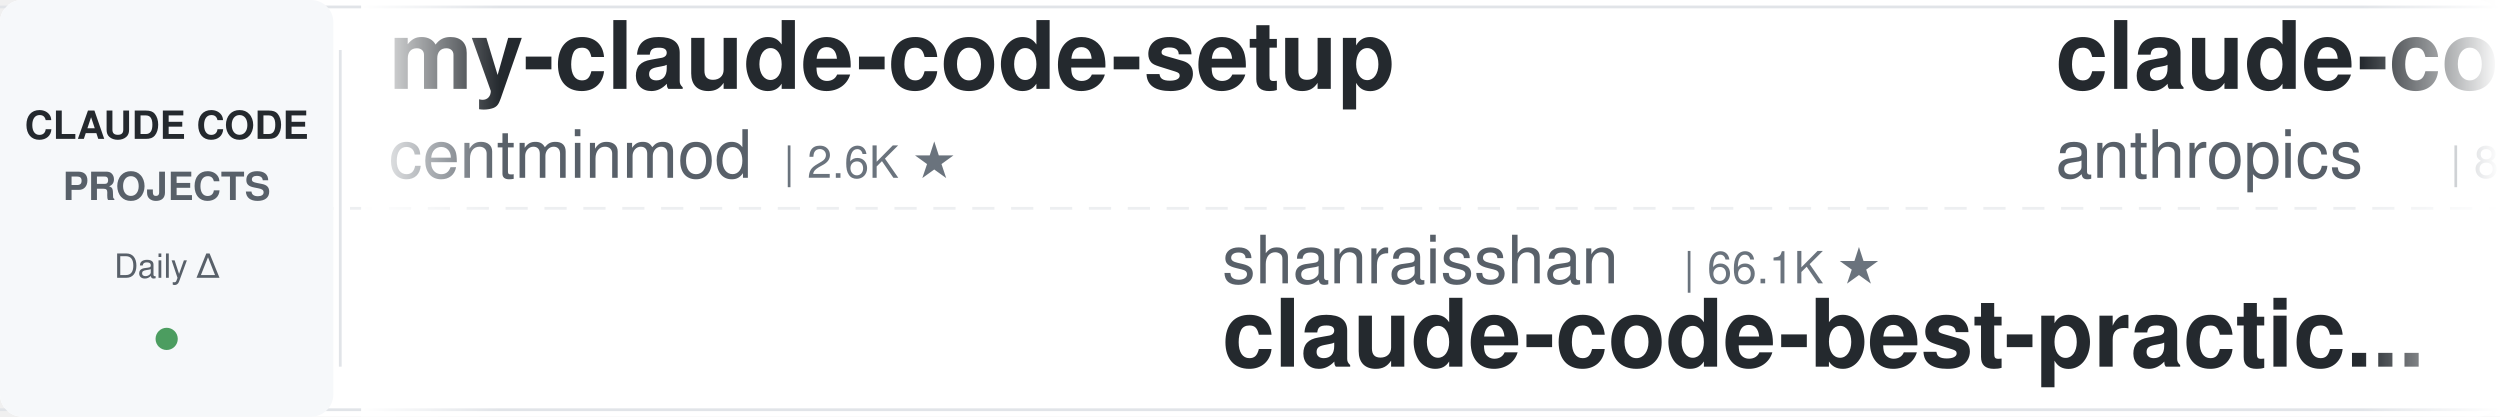
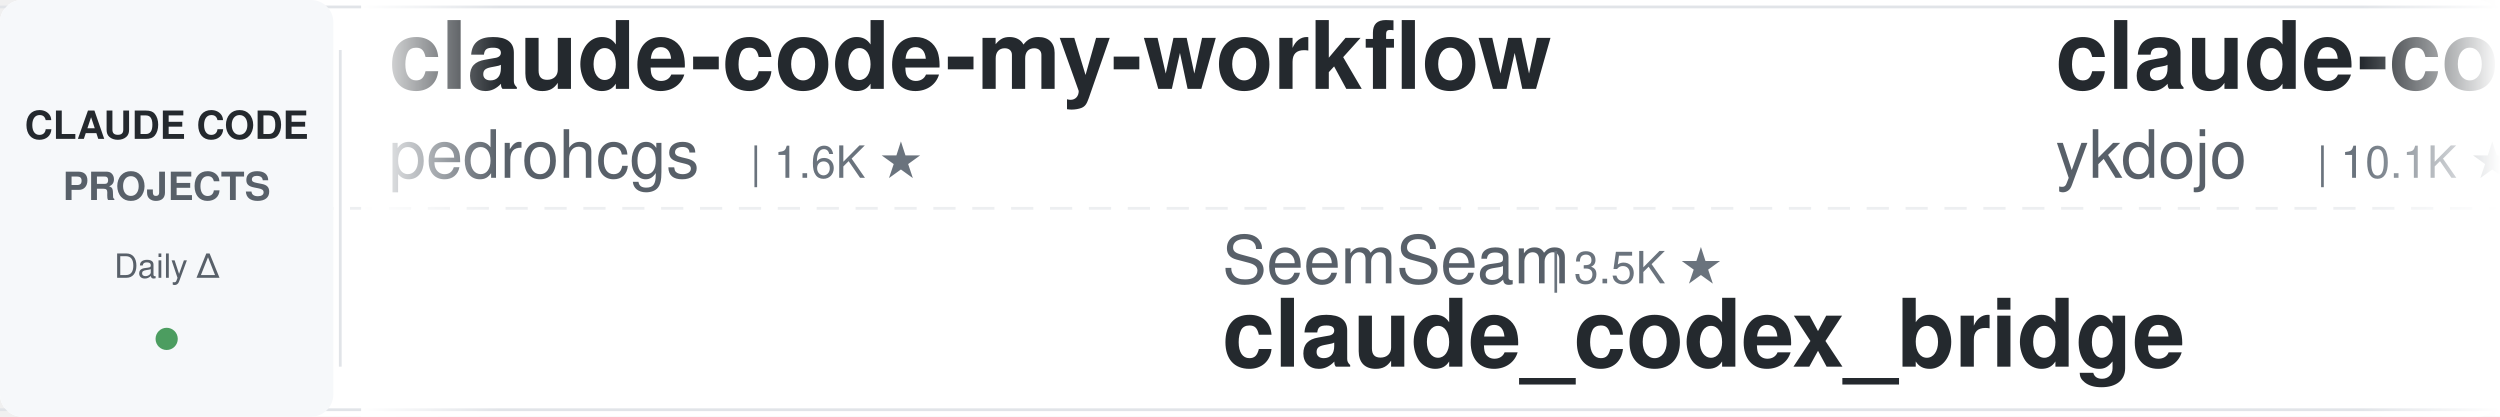
<svg xmlns="http://www.w3.org/2000/svg" width="900" height="150">
  <defs>
    <linearGradient id="leftFade" x1="0%" y1="0%" x2="100%" y2="0%">
      <stop offset="0%" style="stop-color:#ffffff;stop-opacity:1" />
      <stop offset="100%" style="stop-color:#ffffff;stop-opacity:0" />
    </linearGradient>
    <linearGradient id="rightFade" x1="0%" y1="0%" x2="100%" y2="0%">
      <stop offset="0%" style="stop-color:#ffffff;stop-opacity:0" />
      <stop offset="100%" style="stop-color:#ffffff;stop-opacity:1" />
    </linearGradient>
  </defs>
  <rect width="900" height="150" fill="#ffffff" rx="8" />
  <rect x="0" y="2" width="900" height="1" fill="#e1e4e8" />
  <rect x="0" y="147" width="900" height="1" fill="#e1e4e8" />
  <line x1="0" y1="75" x2="900" y2="75" stroke="#e1e4e8" stroke-width="1" stroke-dasharray="8 6" opacity="0.6" />
  <rect x="0" y="0" width="120" height="150" fill="#f6f8fa" rx="8" />
  <text x="60" y="50" font-family="-apple-system, BlinkMacSystemFont, 'Segoe UI', Helvetica, Arial, sans-serif" font-size="14" font-weight="600" fill="#24292e" text-anchor="middle">CLAUDE CODE</text>
  <text x="60" y="72" font-family="-apple-system, BlinkMacSystemFont, 'Segoe UI', Helvetica, Arial, sans-serif" font-size="14" font-weight="600" fill="#586069" text-anchor="middle">PROJECTS</text>
  <text x="60" y="100" font-family="-apple-system, BlinkMacSystemFont, 'Segoe UI', Helvetica, Arial, sans-serif" font-size="12" font-weight="500" fill="#586069" text-anchor="middle">Daily Δ</text>
  <circle cx="60" cy="122" r="4" fill="#22863a" opacity="0.8" />
  <rect x="122" y="18" width="1" height="114" fill="#e1e4e8" />
  <clipPath id="tickerClip">
    <rect x="130" y="0" width="770" height="150" />
  </clipPath>
  <g clip-path="url(#tickerClip)">
    <g id="tickerItems">
      <animateTransform attributeName="transform" attributeType="XML" type="translate" from="0 0" to="-3000 0" dur="54s" repeatCount="indefinite" />
      <g transform="translate(0, 0)">
-         <text x="140" y="32" font-family="-apple-system, BlinkMacSystemFont, 'Segoe UI', Helvetica, Arial, sans-serif" font-size="34" font-weight="600" fill="#24292e">my-claude-code-setup</text>
-         <text x="140" y="64" font-family="-apple-system, BlinkMacSystemFont, 'Segoe UI', Helvetica, Arial, sans-serif" font-size="24" font-weight="400" fill="#586069">centminmod</text>
-         <text x="282" y="64" font-family="-apple-system, BlinkMacSystemFont, 'Segoe UI', Helvetica, Arial, sans-serif" font-size="16" font-weight="500" fill="#6a737d">| 2.6K ★</text>
+         <text x="140" y="32" font-family="-apple-system, BlinkMacSystemFont, 'Segoe UI', Helvetica, Arial, sans-serif" font-size="34" font-weight="600" fill="#24292e">claude-code-my-workflow</text>
+         <text x="140" y="64" font-family="-apple-system, BlinkMacSystemFont, 'Segoe UI', Helvetica, Arial, sans-serif" font-size="24" font-weight="400" fill="#586069">pedrohcgs</text>
+         <text x="270" y="64" font-family="-apple-system, BlinkMacSystemFont, 'Segoe UI', Helvetica, Arial, sans-serif" font-size="16" font-weight="500" fill="#6a737d">| 1.6K ★</text>
      </g>
      <g transform="translate(300, 0)">
-         <text x="140" y="102" font-family="-apple-system, BlinkMacSystemFont, 'Segoe UI', Helvetica, Arial, sans-serif" font-size="24" font-weight="400" fill="#586069">shanraisshan</text>
-         <text x="306" y="102" font-family="-apple-system, BlinkMacSystemFont, 'Segoe UI', Helvetica, Arial, sans-serif" font-size="16" font-weight="500" fill="#6a737d">| 66.1K ★</text>
-         <text x="140" y="132" font-family="-apple-system, BlinkMacSystemFont, 'Segoe UI', Helvetica, Arial, sans-serif" font-size="34" font-weight="600" fill="#24292e">claude-code-best-practic...</text>
+         <text x="140" y="102" font-family="-apple-system, BlinkMacSystemFont, 'Segoe UI', Helvetica, Arial, sans-serif" font-size="24" font-weight="400" fill="#586069">SeemSeam</text>
+         <text x="258" y="102" font-family="-apple-system, BlinkMacSystemFont, 'Segoe UI', Helvetica, Arial, sans-serif" font-size="16" font-weight="500" fill="#6a737d">| 3.5K ★</text>
+         <text x="140" y="132" font-family="-apple-system, BlinkMacSystemFont, 'Segoe UI', Helvetica, Arial, sans-serif" font-size="34" font-weight="600" fill="#24292e">claude_codex_bridge</text>
      </g>
      <g transform="translate(600, 0)">
-         <text x="140" y="32" font-family="-apple-system, BlinkMacSystemFont, 'Segoe UI', Helvetica, Arial, sans-serif" font-size="34" font-weight="600" fill="#24292e">claude-code-action</text>
-         <text x="140" y="64" font-family="-apple-system, BlinkMacSystemFont, 'Segoe UI', Helvetica, Arial, sans-serif" font-size="24" font-weight="400" fill="#586069">anthropics</text>
-         <text x="282" y="64" font-family="-apple-system, BlinkMacSystemFont, 'Segoe UI', Helvetica, Arial, sans-serif" font-size="16" font-weight="500" fill="#6a737d">| 8.9K ★</text>
-       </g>
-       <g transform="translate(900, 0)">
-         <text x="140" y="102" font-family="-apple-system, BlinkMacSystemFont, 'Segoe UI', Helvetica, Arial, sans-serif" font-size="24" font-weight="400" fill="#586069">alejandrobalderas</text>
-         <text x="366" y="102" font-family="-apple-system, BlinkMacSystemFont, 'Segoe UI', Helvetica, Arial, sans-serif" font-size="16" font-weight="500" fill="#6a737d">| 2.8K ★</text>
-         <text x="140" y="132" font-family="-apple-system, BlinkMacSystemFont, 'Segoe UI', Helvetica, Arial, sans-serif" font-size="34" font-weight="600" fill="#24292e">claude-code-from-source</text>
-       </g>
-       <g transform="translate(1200, 0)">
        <text x="140" y="32" font-family="-apple-system, BlinkMacSystemFont, 'Segoe UI', Helvetica, Arial, sans-serif" font-size="34" font-weight="600" fill="#24292e">claude-code-tips</text>
        <text x="140" y="64" font-family="-apple-system, BlinkMacSystemFont, 'Segoe UI', Helvetica, Arial, sans-serif" font-size="24" font-weight="400" fill="#586069">ykdojo</text>
        <text x="234" y="64" font-family="-apple-system, BlinkMacSystemFont, 'Segoe UI', Helvetica, Arial, sans-serif" font-size="16" font-weight="500" fill="#6a737d">| 10.1K ★</text>
      </g>
+       <g transform="translate(900, 0)">
+         <text x="140" y="102" font-family="-apple-system, BlinkMacSystemFont, 'Segoe UI', Helvetica, Arial, sans-serif" font-size="24" font-weight="400" fill="#586069">ding113</text>
+         <text x="246" y="102" font-family="-apple-system, BlinkMacSystemFont, 'Segoe UI', Helvetica, Arial, sans-serif" font-size="16" font-weight="500" fill="#6a737d">| 3.4K ★</text>
+         <text x="140" y="132" font-family="-apple-system, BlinkMacSystemFont, 'Segoe UI', Helvetica, Arial, sans-serif" font-size="34" font-weight="600" fill="#24292e">claude-code-hub</text>
+       </g>
+       <g transform="translate(1200, 0)">
+         <text x="140" y="32" font-family="-apple-system, BlinkMacSystemFont, 'Segoe UI', Helvetica, Arial, sans-serif" font-size="34" font-weight="600" fill="#24292e">claude-code-settings</text>
+         <text x="140" y="64" font-family="-apple-system, BlinkMacSystemFont, 'Segoe UI', Helvetica, Arial, sans-serif" font-size="24" font-weight="400" fill="#586069">feiskyer</text>
+         <text x="258" y="64" font-family="-apple-system, BlinkMacSystemFont, 'Segoe UI', Helvetica, Arial, sans-serif" font-size="16" font-weight="500" fill="#6a737d">| 1.7K ★</text>
+       </g>
      <g transform="translate(1500, 0)">
-         <text x="140" y="102" font-family="-apple-system, BlinkMacSystemFont, 'Segoe UI', Helvetica, Arial, sans-serif" font-size="24" font-weight="400" fill="#586069">ponponon</text>
-         <text x="258" y="102" font-family="-apple-system, BlinkMacSystemFont, 'Segoe UI', Helvetica, Arial, sans-serif" font-size="16" font-weight="500" fill="#6a737d">| 2.3K ★</text>
-         <text x="140" y="132" font-family="-apple-system, BlinkMacSystemFont, 'Segoe UI', Helvetica, Arial, sans-serif" font-size="34" font-weight="600" fill="#24292e">claude_code_src</text>
+         <text x="140" y="102" font-family="-apple-system, BlinkMacSystemFont, 'Segoe UI', Helvetica, Arial, sans-serif" font-size="24" font-weight="400" fill="#586069">xu-xiang</text>
+         <text x="258" y="102" font-family="-apple-system, BlinkMacSystemFont, 'Segoe UI', Helvetica, Arial, sans-serif" font-size="16" font-weight="500" fill="#6a737d">| 2.0K ★</text>
+         <text x="140" y="132" font-family="-apple-system, BlinkMacSystemFont, 'Segoe UI', Helvetica, Arial, sans-serif" font-size="34" font-weight="600" fill="#24292e">everything-claude-code-z...</text>
      </g>
      <g transform="translate(1800, 0)">
-         <text x="140" y="32" font-family="-apple-system, BlinkMacSystemFont, 'Segoe UI', Helvetica, Arial, sans-serif" font-size="34" font-weight="600" fill="#24292e">free-claude-code</text>
-         <text x="140" y="64" font-family="-apple-system, BlinkMacSystemFont, 'Segoe UI', Helvetica, Arial, sans-serif" font-size="24" font-weight="400" fill="#586069">Alishahryar1</text>
-         <text x="306" y="64" font-family="-apple-system, BlinkMacSystemFont, 'Segoe UI', Helvetica, Arial, sans-serif" font-size="16" font-weight="500" fill="#6a737d">| 55.5K ★</text>
+         <text x="140" y="32" font-family="-apple-system, BlinkMacSystemFont, 'Segoe UI', Helvetica, Arial, sans-serif" font-size="34" font-weight="600" fill="#24292e">claude-code-video-toolki...</text>
+         <text x="140" y="64" font-family="-apple-system, BlinkMacSystemFont, 'Segoe UI', Helvetica, Arial, sans-serif" font-size="24" font-weight="400" fill="#586069">digitalsamba</text>
+         <text x="306" y="64" font-family="-apple-system, BlinkMacSystemFont, 'Segoe UI', Helvetica, Arial, sans-serif" font-size="16" font-weight="500" fill="#6a737d">| 2.1K ★</text>
      </g>
      <g transform="translate(2100, 0)">
-         <text x="140" y="102" font-family="-apple-system, BlinkMacSystemFont, 'Segoe UI', Helvetica, Arial, sans-serif" font-size="24" font-weight="400" fill="#586069">darcyegb</text>
-         <text x="258" y="102" font-family="-apple-system, BlinkMacSystemFont, 'Segoe UI', Helvetica, Arial, sans-serif" font-size="16" font-weight="500" fill="#6a737d">| 765 ★</text>
-         <text x="140" y="132" font-family="-apple-system, BlinkMacSystemFont, 'Segoe UI', Helvetica, Arial, sans-serif" font-size="34" font-weight="600" fill="#24292e">ClaudeCodeAgents</text>
+         <text x="140" y="102" font-family="-apple-system, BlinkMacSystemFont, 'Segoe UI', Helvetica, Arial, sans-serif" font-size="24" font-weight="400" fill="#586069">andrew-kramer-inno</text>
+         <text x="378" y="102" font-family="-apple-system, BlinkMacSystemFont, 'Segoe UI', Helvetica, Arial, sans-serif" font-size="16" font-weight="500" fill="#6a737d">| 596 ★</text>
+         <text x="140" y="132" font-family="-apple-system, BlinkMacSystemFont, 'Segoe UI', Helvetica, Arial, sans-serif" font-size="34" font-weight="600" fill="#24292e">claude-code-source-build</text>
      </g>
      <g transform="translate(2400, 0)">
-         <text x="140" y="32" font-family="-apple-system, BlinkMacSystemFont, 'Segoe UI', Helvetica, Arial, sans-serif" font-size="34" font-weight="600" fill="#24292e">claude-code-system-promp...</text>
-         <text x="140" y="64" font-family="-apple-system, BlinkMacSystemFont, 'Segoe UI', Helvetica, Arial, sans-serif" font-size="24" font-weight="400" fill="#586069">Piebald-AI</text>
-         <text x="282" y="64" font-family="-apple-system, BlinkMacSystemFont, 'Segoe UI', Helvetica, Arial, sans-serif" font-size="16" font-weight="500" fill="#6a737d">| 12.7K ★</text>
+         <text x="140" y="32" font-family="-apple-system, BlinkMacSystemFont, 'Segoe UI', Helvetica, Arial, sans-serif" font-size="34" font-weight="600" fill="#24292e">claude-code-source</text>
+         <text x="140" y="64" font-family="-apple-system, BlinkMacSystemFont, 'Segoe UI', Helvetica, Arial, sans-serif" font-size="24" font-weight="400" fill="#586069">JrCx7scC</text>
+         <text x="258" y="64" font-family="-apple-system, BlinkMacSystemFont, 'Segoe UI', Helvetica, Arial, sans-serif" font-size="16" font-weight="500" fill="#6a737d">| 376 ★</text>
      </g>
      <g transform="translate(2700, 0)">
-         <text x="140" y="102" font-family="-apple-system, BlinkMacSystemFont, 'Segoe UI', Helvetica, Arial, sans-serif" font-size="24" font-weight="400" fill="#586069">lintsinghua</text>
-         <text x="294" y="102" font-family="-apple-system, BlinkMacSystemFont, 'Segoe UI', Helvetica, Arial, sans-serif" font-size="16" font-weight="500" fill="#6a737d">| 4.3K ★</text>
-         <text x="140" y="132" font-family="-apple-system, BlinkMacSystemFont, 'Segoe UI', Helvetica, Arial, sans-serif" font-size="34" font-weight="600" fill="#24292e">claude-code-book</text>
+         <text x="140" y="102" font-family="-apple-system, BlinkMacSystemFont, 'Segoe UI', Helvetica, Arial, sans-serif" font-size="24" font-weight="400" fill="#586069">krusemediallc</text>
+         <text x="318" y="102" font-family="-apple-system, BlinkMacSystemFont, 'Segoe UI', Helvetica, Arial, sans-serif" font-size="16" font-weight="500" fill="#6a737d">| 1.5K ★</text>
+         <text x="140" y="132" font-family="-apple-system, BlinkMacSystemFont, 'Segoe UI', Helvetica, Arial, sans-serif" font-size="34" font-weight="600" fill="#24292e">arcads-claude-code</text>
      </g>
      <g transform="translate(3000, 0)">
-         <text x="140" y="32" font-family="-apple-system, BlinkMacSystemFont, 'Segoe UI', Helvetica, Arial, sans-serif" font-size="34" font-weight="600" fill="#24292e">my-claude-code-setup</text>
-         <text x="140" y="64" font-family="-apple-system, BlinkMacSystemFont, 'Segoe UI', Helvetica, Arial, sans-serif" font-size="24" font-weight="400" fill="#586069">centminmod</text>
-         <text x="282" y="64" font-family="-apple-system, BlinkMacSystemFont, 'Segoe UI', Helvetica, Arial, sans-serif" font-size="16" font-weight="500" fill="#6a737d">| 2.6K ★</text>
+         <text x="140" y="32" font-family="-apple-system, BlinkMacSystemFont, 'Segoe UI', Helvetica, Arial, sans-serif" font-size="34" font-weight="600" fill="#24292e">claude-code-my-workflow</text>
+         <text x="140" y="64" font-family="-apple-system, BlinkMacSystemFont, 'Segoe UI', Helvetica, Arial, sans-serif" font-size="24" font-weight="400" fill="#586069">pedrohcgs</text>
+         <text x="270" y="64" font-family="-apple-system, BlinkMacSystemFont, 'Segoe UI', Helvetica, Arial, sans-serif" font-size="16" font-weight="500" fill="#6a737d">| 1.6K ★</text>
      </g>
      <g transform="translate(3300, 0)">
-         <text x="140" y="102" font-family="-apple-system, BlinkMacSystemFont, 'Segoe UI', Helvetica, Arial, sans-serif" font-size="24" font-weight="400" fill="#586069">shanraisshan</text>
-         <text x="306" y="102" font-family="-apple-system, BlinkMacSystemFont, 'Segoe UI', Helvetica, Arial, sans-serif" font-size="16" font-weight="500" fill="#6a737d">| 66.1K ★</text>
-         <text x="140" y="132" font-family="-apple-system, BlinkMacSystemFont, 'Segoe UI', Helvetica, Arial, sans-serif" font-size="34" font-weight="600" fill="#24292e">claude-code-best-practic...</text>
+         <text x="140" y="102" font-family="-apple-system, BlinkMacSystemFont, 'Segoe UI', Helvetica, Arial, sans-serif" font-size="24" font-weight="400" fill="#586069">SeemSeam</text>
+         <text x="258" y="102" font-family="-apple-system, BlinkMacSystemFont, 'Segoe UI', Helvetica, Arial, sans-serif" font-size="16" font-weight="500" fill="#6a737d">| 3.5K ★</text>
+         <text x="140" y="132" font-family="-apple-system, BlinkMacSystemFont, 'Segoe UI', Helvetica, Arial, sans-serif" font-size="34" font-weight="600" fill="#24292e">claude_codex_bridge</text>
      </g>
      <g transform="translate(3600, 0)">
-         <text x="140" y="32" font-family="-apple-system, BlinkMacSystemFont, 'Segoe UI', Helvetica, Arial, sans-serif" font-size="34" font-weight="600" fill="#24292e">claude-code-action</text>
-         <text x="140" y="64" font-family="-apple-system, BlinkMacSystemFont, 'Segoe UI', Helvetica, Arial, sans-serif" font-size="24" font-weight="400" fill="#586069">anthropics</text>
-         <text x="282" y="64" font-family="-apple-system, BlinkMacSystemFont, 'Segoe UI', Helvetica, Arial, sans-serif" font-size="16" font-weight="500" fill="#6a737d">| 8.9K ★</text>
+         <text x="140" y="32" font-family="-apple-system, BlinkMacSystemFont, 'Segoe UI', Helvetica, Arial, sans-serif" font-size="34" font-weight="600" fill="#24292e">claude-code-tips</text>
+         <text x="140" y="64" font-family="-apple-system, BlinkMacSystemFont, 'Segoe UI', Helvetica, Arial, sans-serif" font-size="24" font-weight="400" fill="#586069">ykdojo</text>
+         <text x="234" y="64" font-family="-apple-system, BlinkMacSystemFont, 'Segoe UI', Helvetica, Arial, sans-serif" font-size="16" font-weight="500" fill="#6a737d">| 10.1K ★</text>
      </g>
      <g transform="translate(3900, 0)">
-         <text x="140" y="102" font-family="-apple-system, BlinkMacSystemFont, 'Segoe UI', Helvetica, Arial, sans-serif" font-size="24" font-weight="400" fill="#586069">alejandrobalderas</text>
-         <text x="366" y="102" font-family="-apple-system, BlinkMacSystemFont, 'Segoe UI', Helvetica, Arial, sans-serif" font-size="16" font-weight="500" fill="#6a737d">| 2.8K ★</text>
-         <text x="140" y="132" font-family="-apple-system, BlinkMacSystemFont, 'Segoe UI', Helvetica, Arial, sans-serif" font-size="34" font-weight="600" fill="#24292e">claude-code-from-source</text>
+         <text x="140" y="102" font-family="-apple-system, BlinkMacSystemFont, 'Segoe UI', Helvetica, Arial, sans-serif" font-size="24" font-weight="400" fill="#586069">ding113</text>
+         <text x="246" y="102" font-family="-apple-system, BlinkMacSystemFont, 'Segoe UI', Helvetica, Arial, sans-serif" font-size="16" font-weight="500" fill="#6a737d">| 3.4K ★</text>
+         <text x="140" y="132" font-family="-apple-system, BlinkMacSystemFont, 'Segoe UI', Helvetica, Arial, sans-serif" font-size="34" font-weight="600" fill="#24292e">claude-code-hub</text>
      </g>
    </g>
  </g>
  <rect x="130" y="0" width="50" height="150" fill="url(#leftFade)" />
  <rect x="850" y="0" width="50" height="150" fill="url(#rightFade)" />
</svg>
